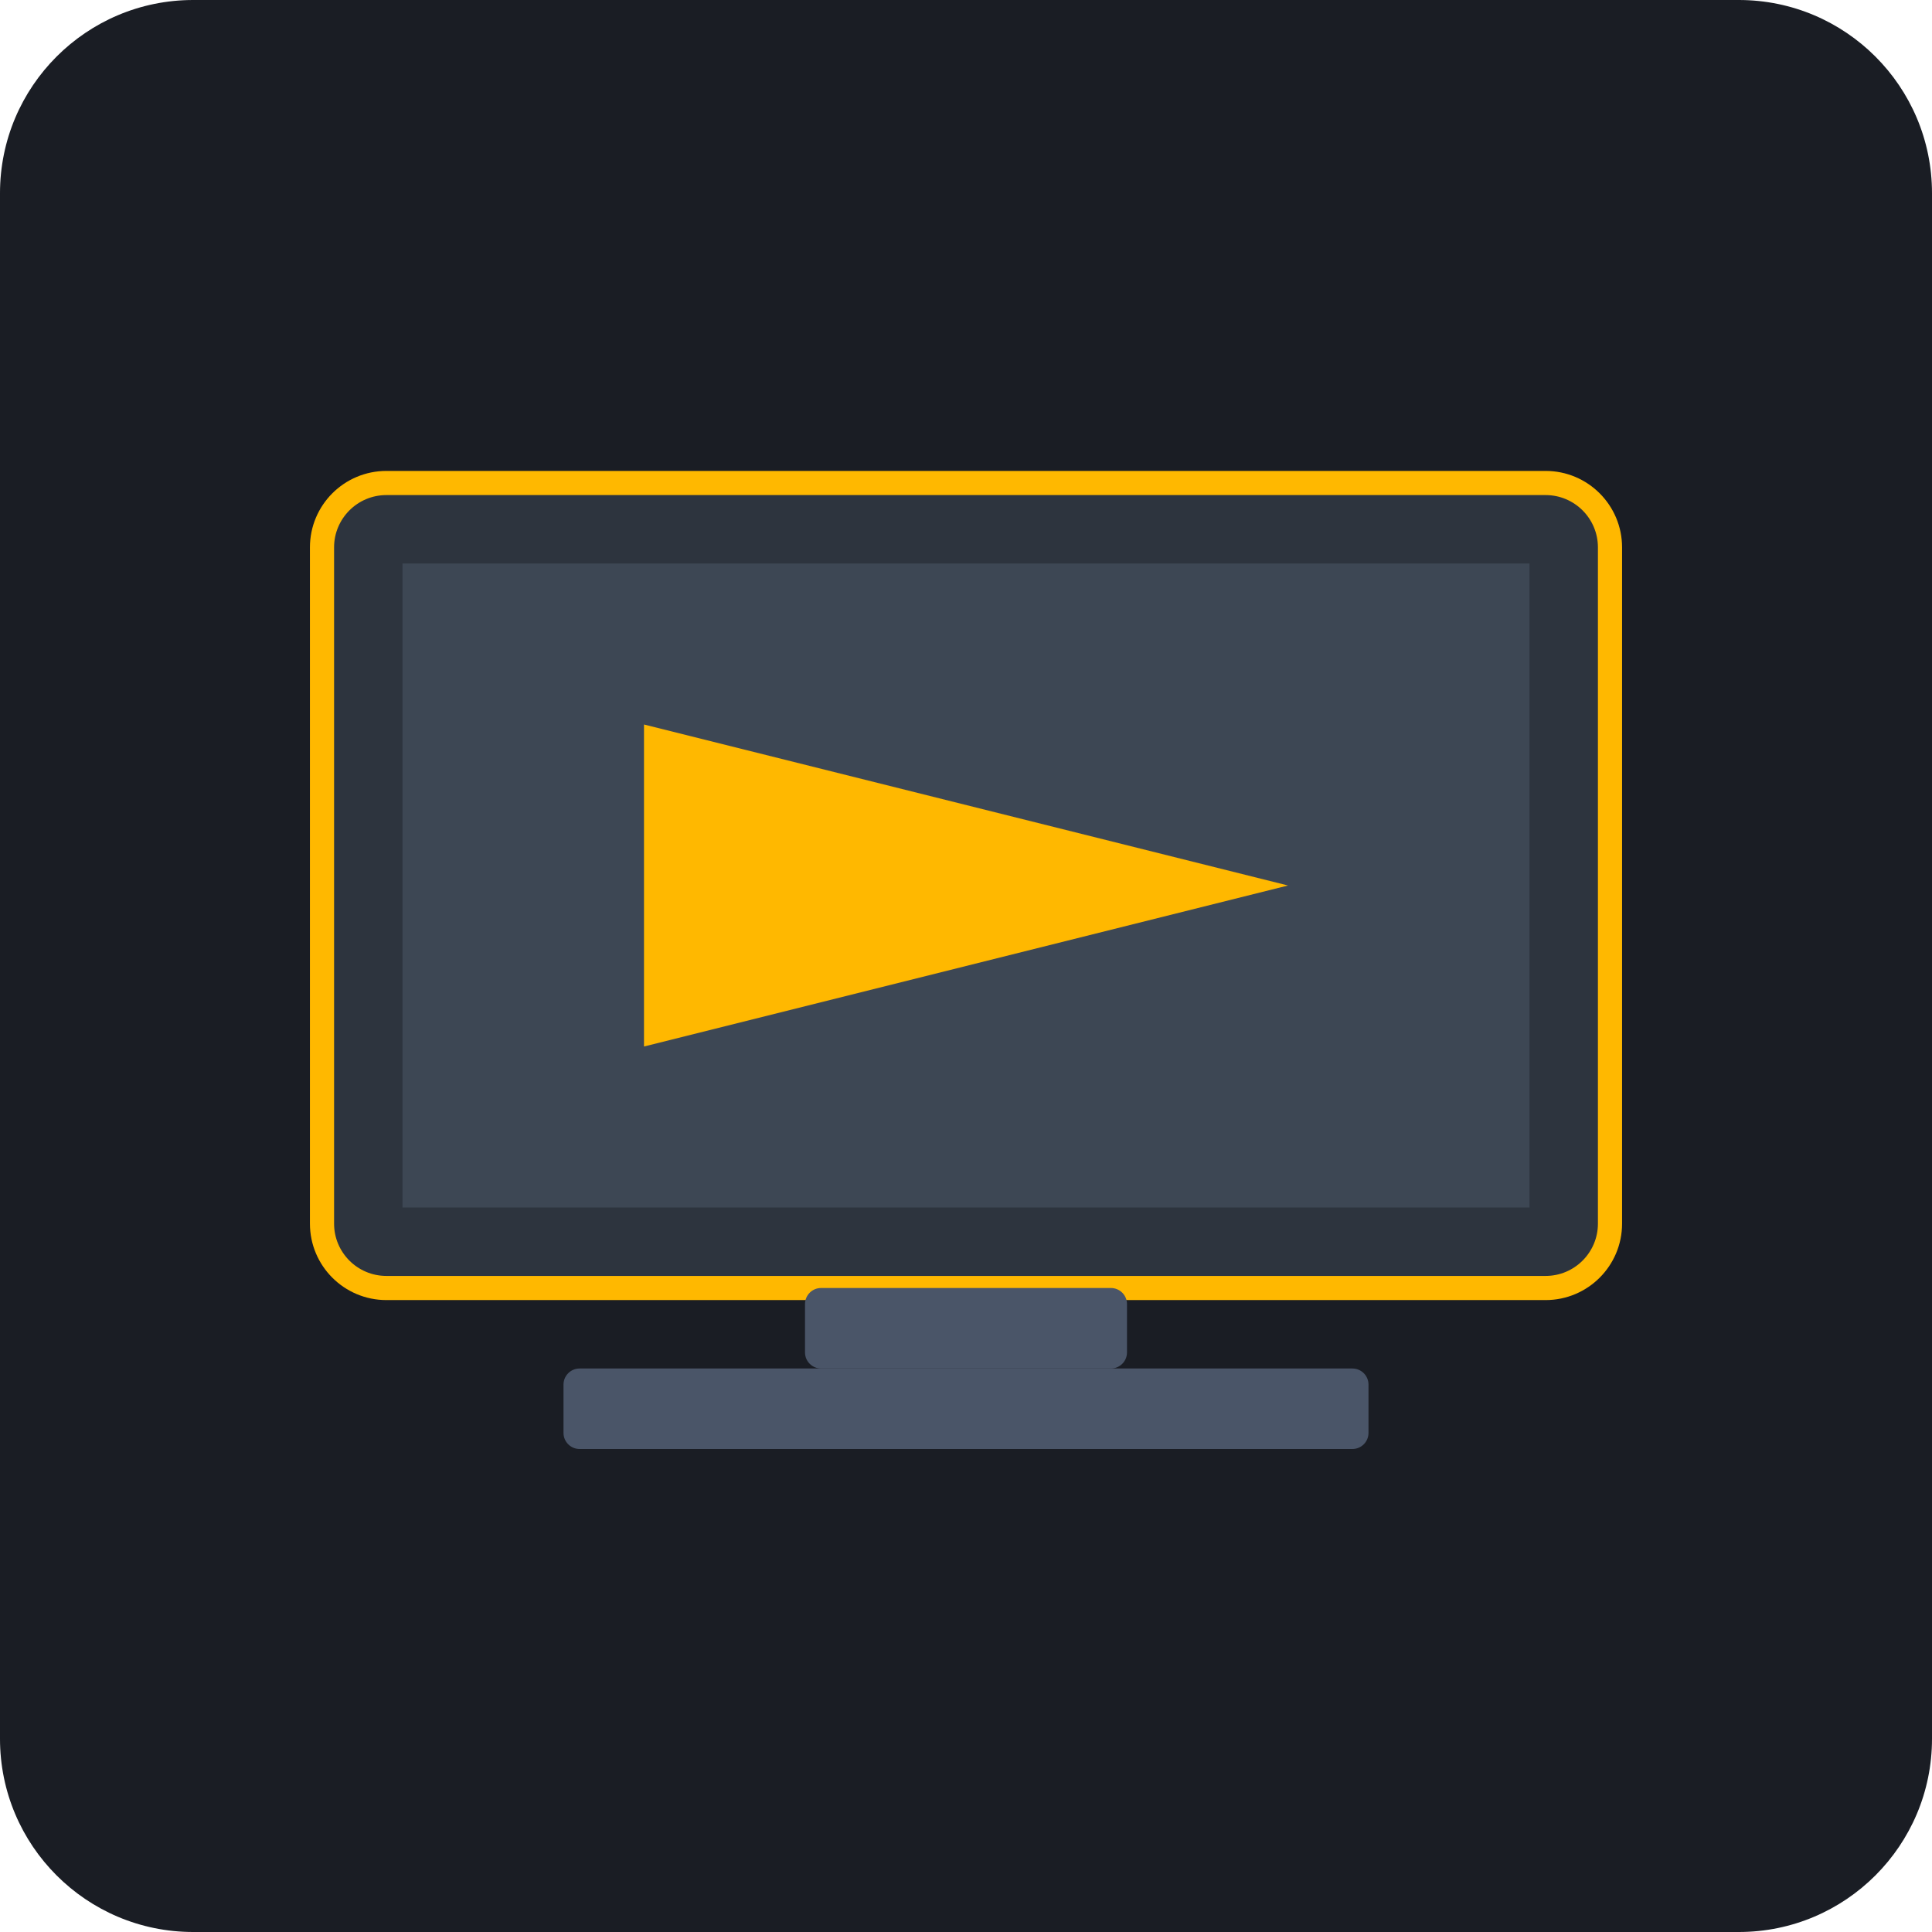
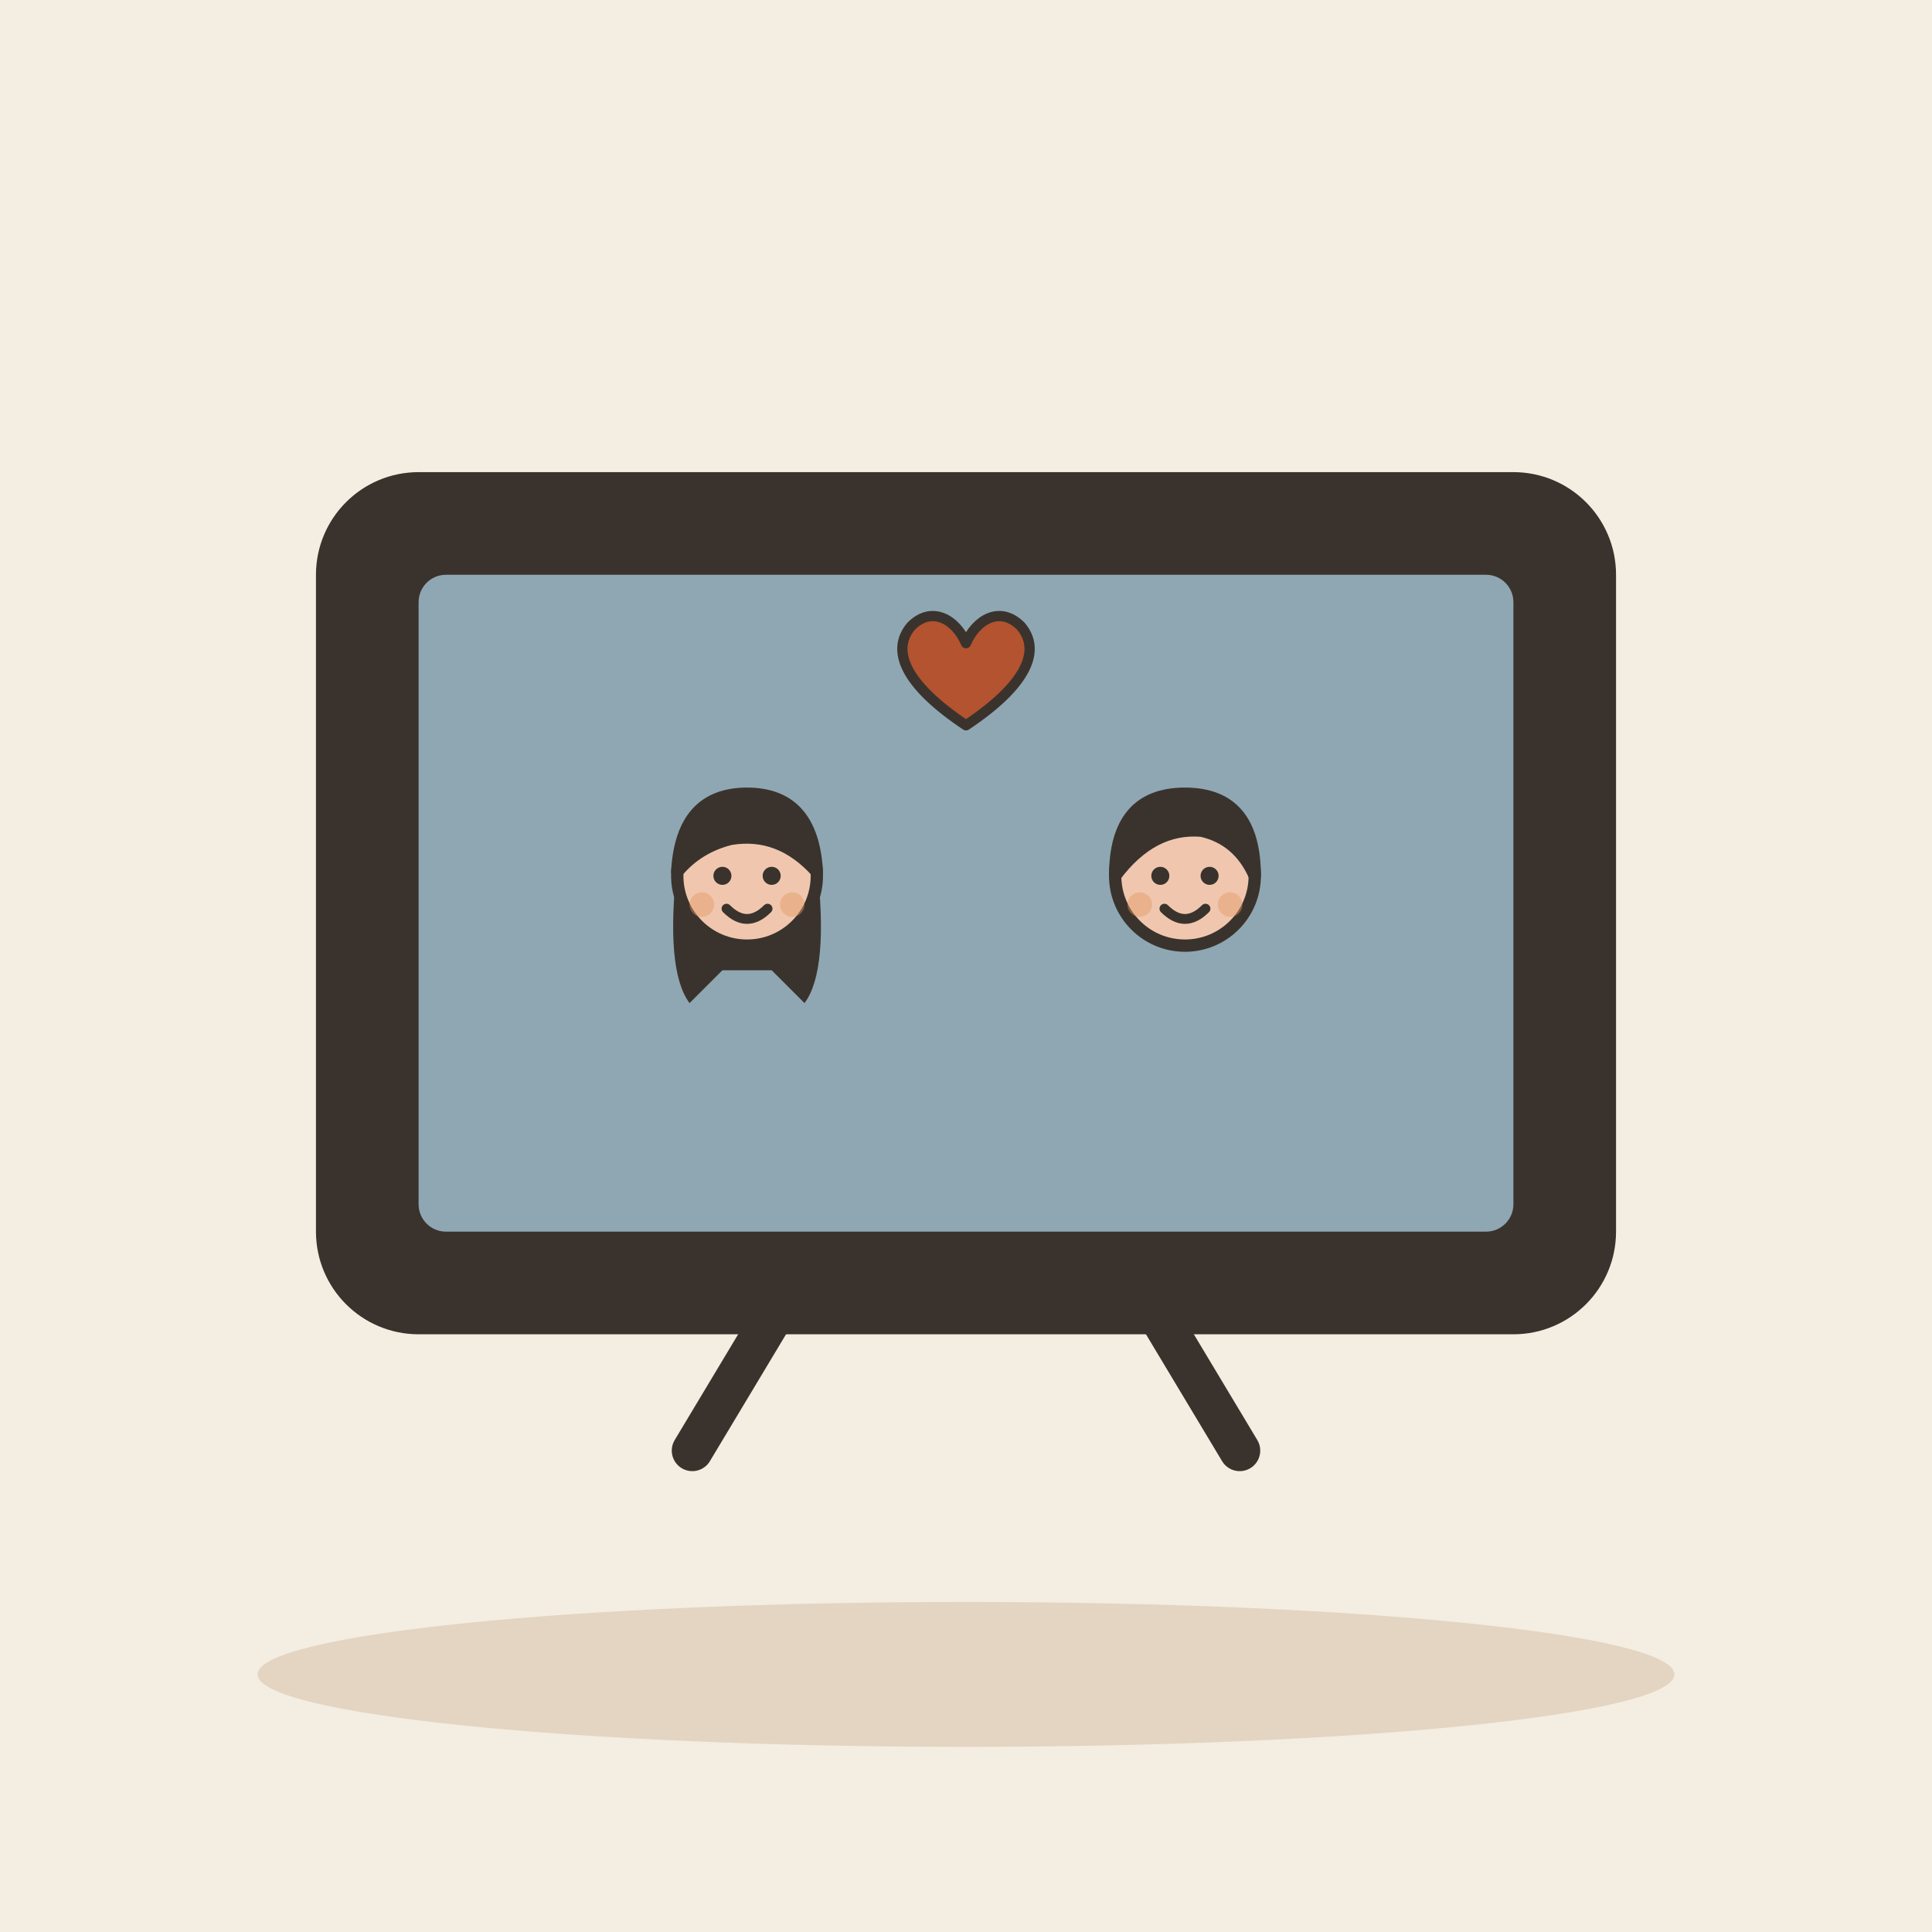
- <svg xmlns="http://www.w3.org/2000/svg" viewBox="0 0 240 240">
-   <rect width="240" height="240" rx="24" fill="#1A1D24" />
-   <g transform="translate(40, 60)">
-     <rect x="0" y="0" width="160" height="100" rx="8" fill="#2D343E" stroke="#FFB800" stroke-width="3" />
-     <rect x="10" y="10" width="140" height="80" fill="#3D4754" />
-     <path d="M40 30 L120 50 L40 70 Z" fill="#FFB800" />
-     <rect x="60" y="100" width="40" height="10" rx="2" fill="#4A5568" />
-     <rect x="30" y="110" width="100" height="10" rx="2" fill="#4A5568" />
+ <svg xmlns="http://www.w3.org/2000/svg" viewBox="0 0 240 240" data-style="editorial">
+   <rect width="240" height="240" fill="#F4EDE2" />
+   <ellipse cx="120" cy="208" rx="88" ry="9" fill="#E3D5C1" />
+   <g transform="translate(120 170) scale(1.7 1.7)">
+     <rect x="-46" y="-64" width="92" height="60" rx="6" fill="#3A332D" stroke="#3A332D" stroke-width="3" stroke-linecap="round" stroke-linejoin="round" />
+     <rect x="-40" y="-58" width="80" height="48" rx="2" fill="#8FA7B3" />
+     <g transform="translate(-16 -5.7) scale(0.3 0.3)">
+       <path d="M-17 -104Q-20 -78 -14 -70L-6 -78L6 -78L14 -70Q20 -78 17 -104Z" fill="#3A332D" />
+       <circle cx="0" cy="-101" r="17" fill="#F0C7AE" stroke="#3A332D" stroke-width="3" stroke-linecap="round" stroke-linejoin="round" />
+       <path d="M-17 -102Q-16 -121 0 -121Q16 -121 17 -102Q8 -112 -4 -110Q-12 -108 -17 -102Z" fill="#3A332D" stroke="#3A332D" stroke-width="3" stroke-linecap="round" stroke-linejoin="round" />
+       <circle cx="-6" cy="-101" r="2.2" fill="#3A332D" />
+       <circle cx="6" cy="-101" r="2.2" fill="#3A332D" />
+       <path d="M-5 -93Q0 -88 5 -93" fill="none" stroke="#3A332D" stroke-width="2.4" stroke-linecap="round" stroke-linejoin="round" />
+       <circle cx="-11" cy="-94" r="3" fill="#E39A62" opacity="0.45" />
+       <circle cx="11" cy="-94" r="3" fill="#E39A62" opacity="0.45" />
+     </g>
+     <g transform="translate(16 -5.7) scale(0.3 0.3)">
+       <circle cx="0" cy="-101" r="17" fill="#F0C7AE" stroke="#3A332D" stroke-width="3" stroke-linecap="round" stroke-linejoin="round" />
+       <path d="M-17 -101Q-17 -121 0 -121Q17 -121 17 -101Q13 -110 4 -112Q-8 -113 -17 -101Z" fill="#3A332D" stroke="#3A332D" stroke-width="3" stroke-linecap="round" stroke-linejoin="round" />
+       <circle cx="-6" cy="-101" r="2.2" fill="#3A332D" />
+       <circle cx="6" cy="-101" r="2.2" fill="#3A332D" />
+       <path d="M-5 -93Q0 -88 5 -93" fill="none" stroke="#3A332D" stroke-width="2.4" stroke-linecap="round" stroke-linejoin="round" />
+       <circle cx="-11" cy="-94" r="3" fill="#E39A62" opacity="0.45" />
+       <circle cx="11" cy="-94" r="3" fill="#E39A62" opacity="0.45" />
+     </g>
+     <g transform="translate(0 -50) scale(0.25 0.25)">
+       <path d="M0 12C-18 0 -22 -10 -16 -17C-10 -23 -3 -19 0 -12C3 -19 10 -23 16 -17C22 -10 18 0 0 12Z" fill="#B4532F" stroke="#3A332D" stroke-width="3" stroke-linecap="round" stroke-linejoin="round" />
+     </g>
+     <path d="M-14 -4L-20 6" stroke="#3A332D" stroke-width="3" stroke-linecap="round" fill="none" />
+     <path d="M14 -4L20 6" stroke="#3A332D" stroke-width="3" stroke-linecap="round" fill="none" />
  </g>
</svg>
